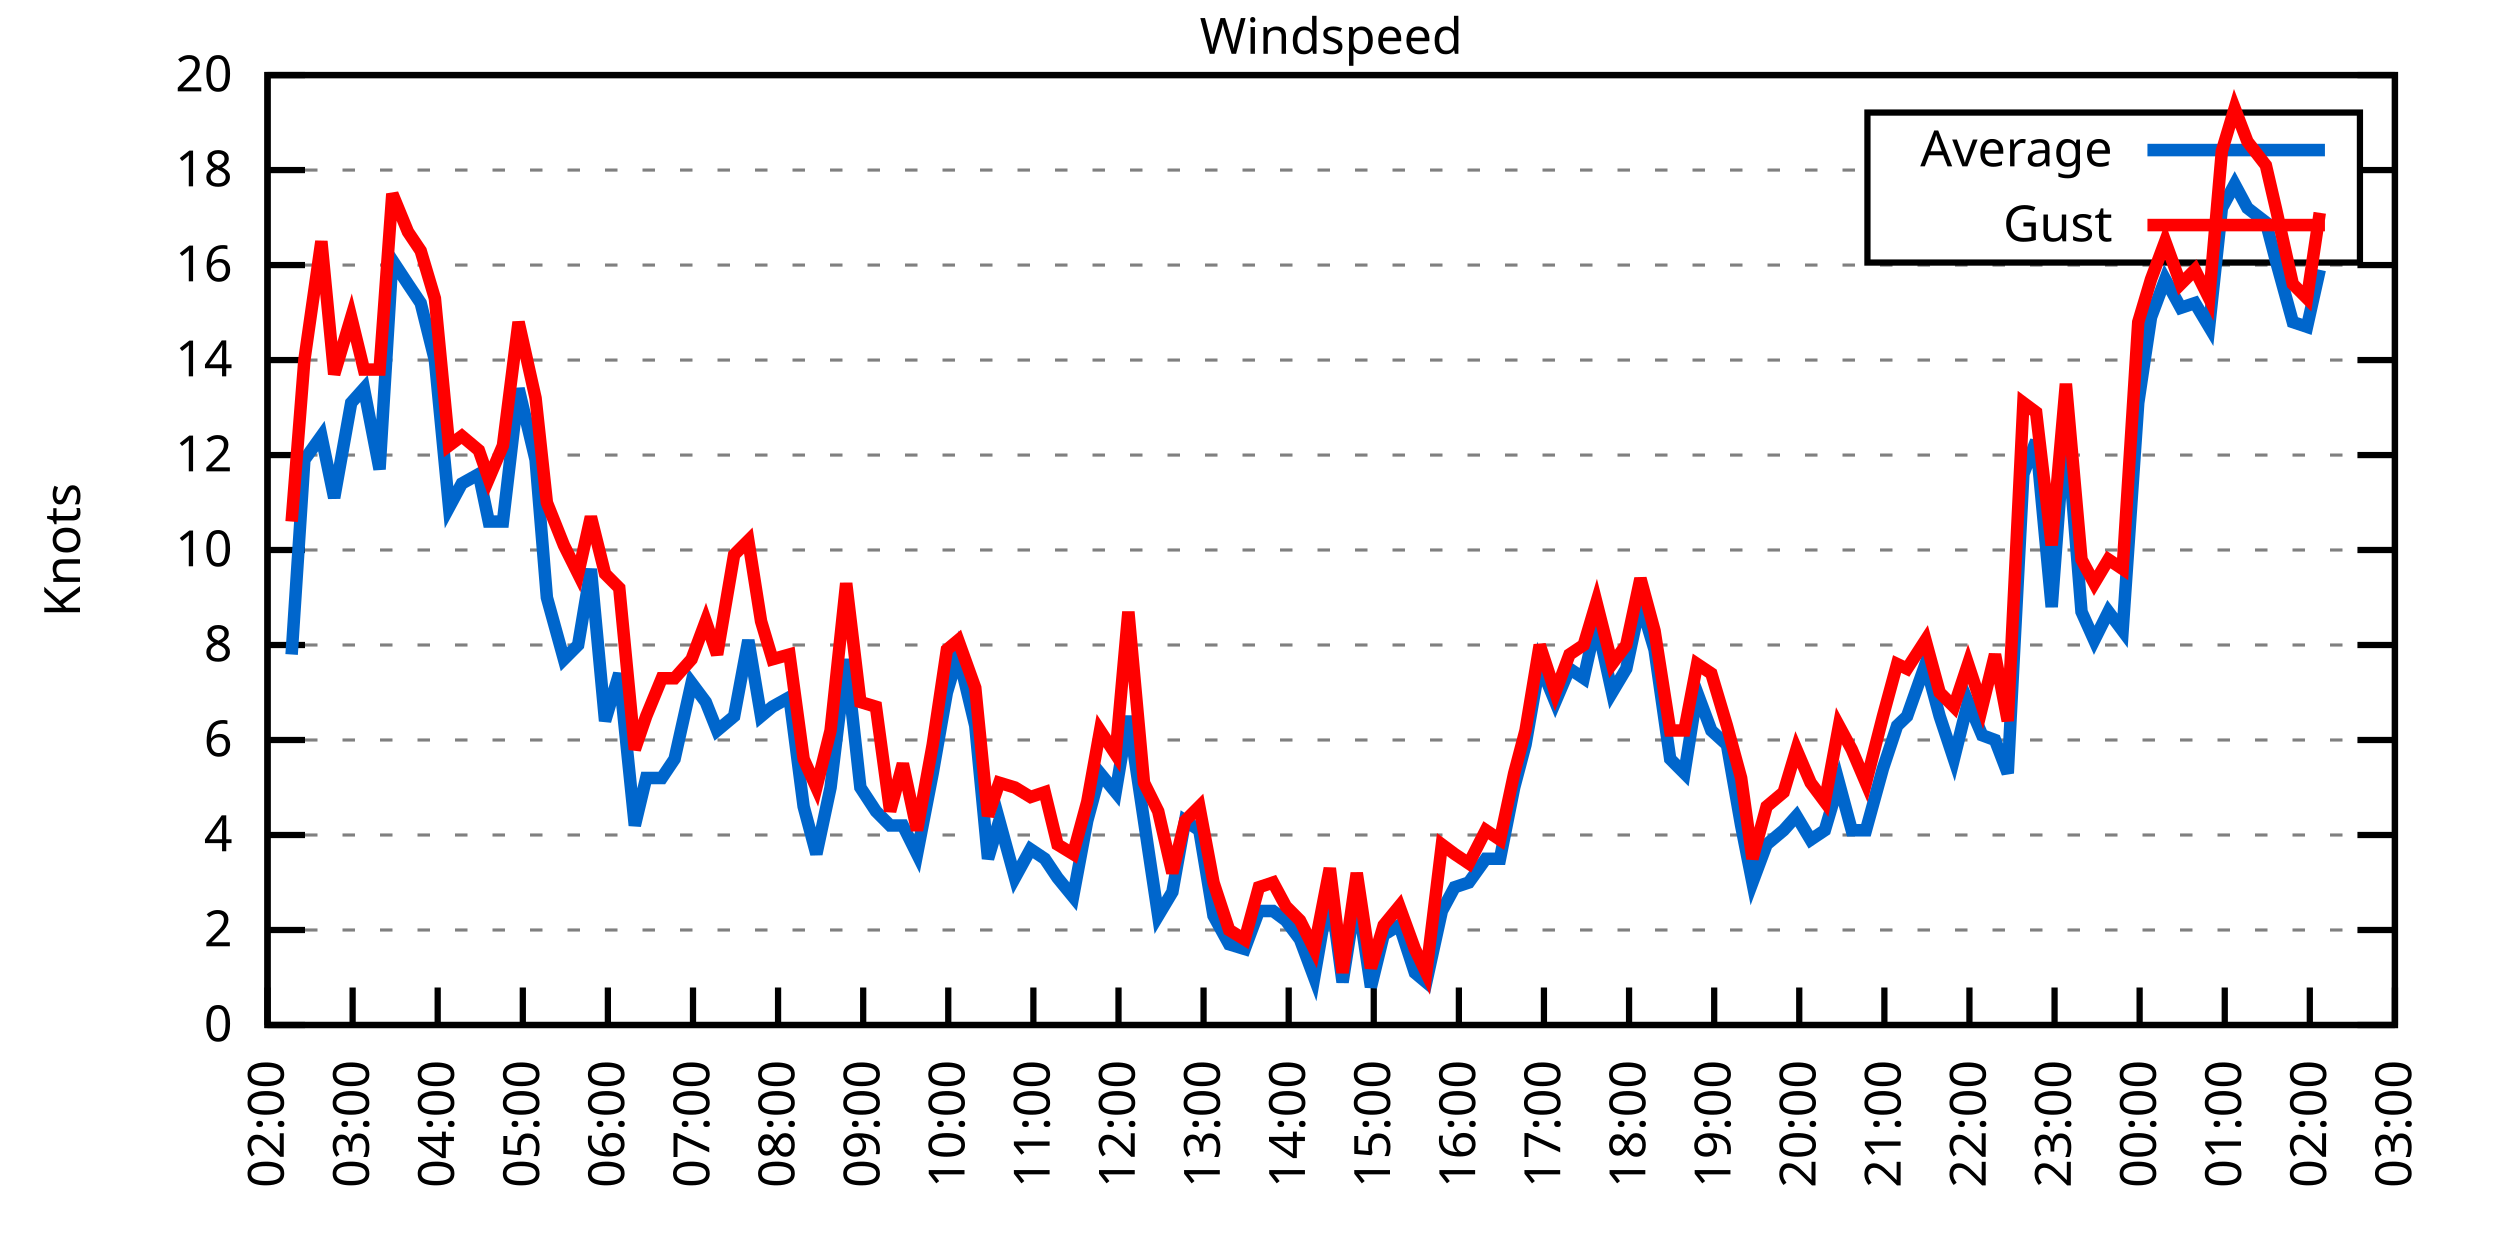
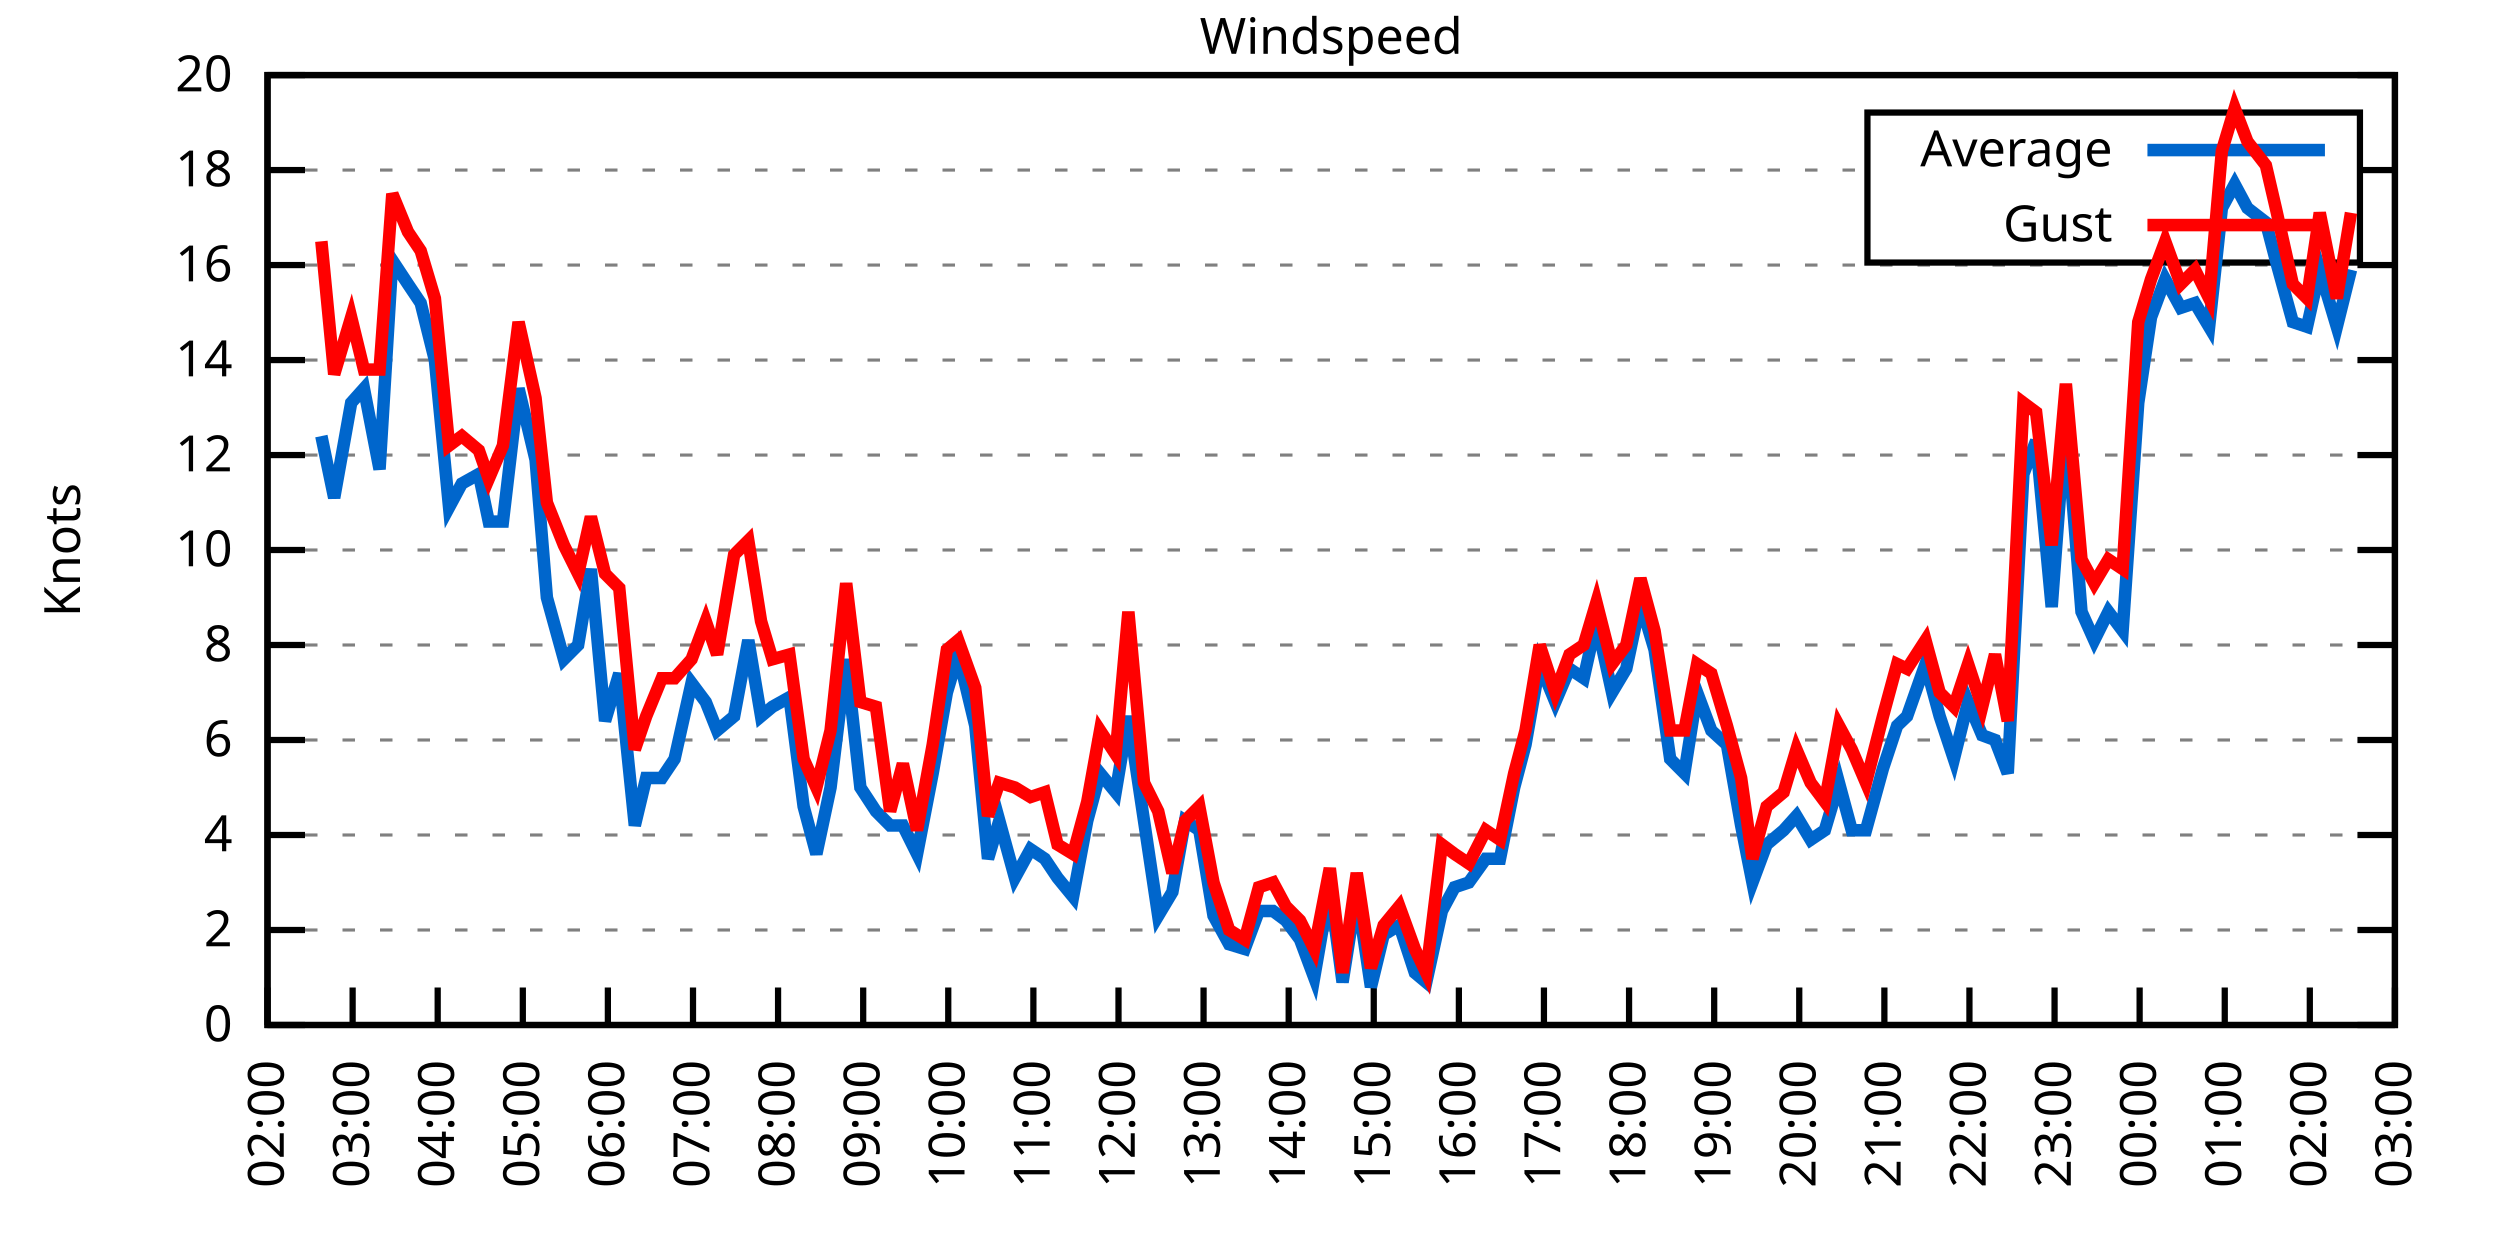
<svg xmlns="http://www.w3.org/2000/svg" xmlns:xlink="http://www.w3.org/1999/xlink" width="400" height="200" viewBox="0 0 400 200">
  <g id="gnuplot_canvas">
    <rect x="0" y="0" width="400" height="200" fill="none" />
    <defs>
      <circle id="gpDot" r="0.5" stroke-width="0.5" stroke="currentColor" />
      <path id="gpPt0" stroke-width="0.333" stroke="currentColor" d="M-1,0 h2 M0,-1 v2" />
      <path id="gpPt1" stroke-width="0.333" stroke="currentColor" d="M-1,-1 L1,1 M1,-1 L-1,1" />
      <path id="gpPt2" stroke-width="0.333" stroke="currentColor" d="M-1,0 L1,0 M0,-1 L0,1 M-1,-1 L1,1 M-1,1 L1,-1" />
      <rect id="gpPt3" stroke-width="0.333" stroke="currentColor" x="-1" y="-1" width="2" height="2" />
      <rect id="gpPt4" stroke-width="0.333" stroke="currentColor" fill="currentColor" x="-1" y="-1" width="2" height="2" />
      <circle id="gpPt5" stroke-width="0.333" stroke="currentColor" cx="0" cy="0" r="1" />
      <use xlink:href="#gpPt5" id="gpPt6" fill="currentColor" stroke="none" />
      <path id="gpPt7" stroke-width="0.333" stroke="currentColor" d="M0,-1.33 L-1.33,0.67 L1.33,0.67 z" />
      <use xlink:href="#gpPt7" id="gpPt8" fill="currentColor" stroke="none" />
      <use xlink:href="#gpPt7" id="gpPt9" stroke="currentColor" transform="rotate(180)" />
      <use xlink:href="#gpPt9" id="gpPt10" fill="currentColor" stroke="none" />
      <use xlink:href="#gpPt3" id="gpPt11" stroke="currentColor" transform="rotate(45)" />
      <use xlink:href="#gpPt11" id="gpPt12" fill="currentColor" stroke="none" />
      <path id="gpPt13" stroke-width="0.333" stroke="currentColor" d="M0,1.330 L1.265,0.411 L0.782,-1.067 L-0.782,-1.076 L-1.265,0.411 z" />
      <use xlink:href="#gpPt13" id="gpPt14" fill="currentColor" stroke="none" />
      <filter id="textbox" filterUnits="objectBoundingBox" x="0" y="0" height="1" width="1">
        <feFlood flood-color="white" flood-opacity="1" result="bgnd" />
        <feComposite in="SourceGraphic" in2="bgnd" operator="atop" />
      </filter>
      <filter id="greybox" filterUnits="objectBoundingBox" x="0" y="0" height="1" width="1">
        <feFlood flood-color="lightgrey" flood-opacity="1" result="grey" />
        <feComposite in="SourceGraphic" in2="grey" operator="atop" />
      </filter>
    </defs>
    <g fill="none" color="white" stroke="currentColor" stroke-width="1.00" stroke-linecap="butt" stroke-linejoin="miter">
</g>
    <g fill="none" color="black" stroke="currentColor" stroke-width="1.00" stroke-linecap="butt" stroke-linejoin="miter">
      <g stroke="none" shape-rendering="crispEdges">
        <polygon fill="rgb(255, 255, 255)" points="42.80,164.00 383.18,164.00 383.18,12.02 42.80,12.02 " />
      </g>
    </g>
    <g fill="none" color="black" stroke="currentColor" stroke-width="1.00" stroke-linecap="butt" stroke-linejoin="miter">
</g>
    <g fill="none" color="black" stroke="black" stroke-width="0.50" stroke-linecap="butt" stroke-linejoin="miter">
</g>
    <g fill="none" color="gray" stroke="currentColor" stroke-width="0.50" stroke-linecap="butt" stroke-linejoin="miter">
      <path stroke="gray" stroke-dasharray="2,4" class="gridline" d="M42.80,164.00 L383.19,164.00  " />
    </g>
    <g fill="none" color="gray" stroke="gray" stroke-width="1.00" stroke-linecap="butt" stroke-linejoin="miter">
</g>
    <g fill="none" color="black" stroke="currentColor" stroke-width="1.00" stroke-linecap="butt" stroke-linejoin="miter">
      <path stroke="black" d="M42.80,164.00 L48.80,164.00 M383.19,164.00 L377.19,164.00  " />
      <g transform="translate(37.20,166.60)" stroke="none" fill="black" font-family="Sans" font-size="8.00" text-anchor="end">
        <text>
          <tspan font-family="Sans"> 0</tspan>
        </text>
      </g>
    </g>
    <g fill="none" color="black" stroke="currentColor" stroke-width="1.00" stroke-linecap="butt" stroke-linejoin="miter">
</g>
    <g fill="none" color="black" stroke="black" stroke-width="0.50" stroke-linecap="butt" stroke-linejoin="miter">
</g>
    <g fill="none" color="gray" stroke="currentColor" stroke-width="0.50" stroke-linecap="butt" stroke-linejoin="miter">
      <path stroke="gray" stroke-dasharray="2,4" class="gridline" d="M42.80,148.80 L383.19,148.80  " />
    </g>
    <g fill="none" color="gray" stroke="gray" stroke-width="1.00" stroke-linecap="butt" stroke-linejoin="miter">
</g>
    <g fill="none" color="black" stroke="currentColor" stroke-width="1.00" stroke-linecap="butt" stroke-linejoin="miter">
      <path stroke="black" d="M42.80,148.80 L48.80,148.80 M383.19,148.80 L377.19,148.80  " />
      <g transform="translate(37.20,151.40)" stroke="none" fill="black" font-family="Sans" font-size="8.00" text-anchor="end">
        <text>
          <tspan font-family="Sans"> 2</tspan>
        </text>
      </g>
    </g>
    <g fill="none" color="black" stroke="currentColor" stroke-width="1.00" stroke-linecap="butt" stroke-linejoin="miter">
</g>
    <g fill="none" color="black" stroke="black" stroke-width="0.50" stroke-linecap="butt" stroke-linejoin="miter">
</g>
    <g fill="none" color="gray" stroke="currentColor" stroke-width="0.50" stroke-linecap="butt" stroke-linejoin="miter">
      <path stroke="gray" stroke-dasharray="2,4" class="gridline" d="M42.80,133.60 L383.19,133.60  " />
    </g>
    <g fill="none" color="gray" stroke="gray" stroke-width="1.00" stroke-linecap="butt" stroke-linejoin="miter">
</g>
    <g fill="none" color="black" stroke="currentColor" stroke-width="1.00" stroke-linecap="butt" stroke-linejoin="miter">
      <path stroke="black" d="M42.80,133.60 L48.80,133.60 M383.19,133.60 L377.19,133.60  " />
      <g transform="translate(37.20,136.20)" stroke="none" fill="black" font-family="Sans" font-size="8.00" text-anchor="end">
        <text>
          <tspan font-family="Sans"> 4</tspan>
        </text>
      </g>
    </g>
    <g fill="none" color="black" stroke="currentColor" stroke-width="1.00" stroke-linecap="butt" stroke-linejoin="miter">
</g>
    <g fill="none" color="black" stroke="black" stroke-width="0.50" stroke-linecap="butt" stroke-linejoin="miter">
</g>
    <g fill="none" color="gray" stroke="currentColor" stroke-width="0.50" stroke-linecap="butt" stroke-linejoin="miter">
      <path stroke="gray" stroke-dasharray="2,4" class="gridline" d="M42.80,118.40 L383.19,118.40  " />
    </g>
    <g fill="none" color="gray" stroke="gray" stroke-width="1.00" stroke-linecap="butt" stroke-linejoin="miter">
</g>
    <g fill="none" color="black" stroke="currentColor" stroke-width="1.00" stroke-linecap="butt" stroke-linejoin="miter">
      <path stroke="black" d="M42.80,118.40 L48.80,118.40 M383.19,118.40 L377.19,118.40  " />
      <g transform="translate(37.20,121.00)" stroke="none" fill="black" font-family="Sans" font-size="8.00" text-anchor="end">
        <text>
          <tspan font-family="Sans"> 6</tspan>
        </text>
      </g>
    </g>
    <g fill="none" color="black" stroke="currentColor" stroke-width="1.00" stroke-linecap="butt" stroke-linejoin="miter">
</g>
    <g fill="none" color="black" stroke="black" stroke-width="0.50" stroke-linecap="butt" stroke-linejoin="miter">
</g>
    <g fill="none" color="gray" stroke="currentColor" stroke-width="0.50" stroke-linecap="butt" stroke-linejoin="miter">
      <path stroke="gray" stroke-dasharray="2,4" class="gridline" d="M42.80,103.20 L383.19,103.20  " />
    </g>
    <g fill="none" color="gray" stroke="gray" stroke-width="1.00" stroke-linecap="butt" stroke-linejoin="miter">
</g>
    <g fill="none" color="black" stroke="currentColor" stroke-width="1.00" stroke-linecap="butt" stroke-linejoin="miter">
      <path stroke="black" d="M42.80,103.20 L48.80,103.20 M383.19,103.20 L377.19,103.20  " />
      <g transform="translate(37.20,105.80)" stroke="none" fill="black" font-family="Sans" font-size="8.00" text-anchor="end">
        <text>
          <tspan font-family="Sans"> 8</tspan>
        </text>
      </g>
    </g>
    <g fill="none" color="black" stroke="currentColor" stroke-width="1.00" stroke-linecap="butt" stroke-linejoin="miter">
</g>
    <g fill="none" color="black" stroke="black" stroke-width="0.50" stroke-linecap="butt" stroke-linejoin="miter">
</g>
    <g fill="none" color="gray" stroke="currentColor" stroke-width="0.50" stroke-linecap="butt" stroke-linejoin="miter">
      <path stroke="gray" stroke-dasharray="2,4" class="gridline" d="M42.80,88.00 L383.19,88.00  " />
    </g>
    <g fill="none" color="gray" stroke="gray" stroke-width="1.00" stroke-linecap="butt" stroke-linejoin="miter">
</g>
    <g fill="none" color="black" stroke="currentColor" stroke-width="1.00" stroke-linecap="butt" stroke-linejoin="miter">
      <path stroke="black" d="M42.80,88.00 L48.80,88.00 M383.19,88.00 L377.19,88.00  " />
      <g transform="translate(37.20,90.60)" stroke="none" fill="black" font-family="Sans" font-size="8.00" text-anchor="end">
        <text>
          <tspan font-family="Sans"> 10</tspan>
        </text>
      </g>
    </g>
    <g fill="none" color="black" stroke="currentColor" stroke-width="1.00" stroke-linecap="butt" stroke-linejoin="miter">
</g>
    <g fill="none" color="black" stroke="black" stroke-width="0.50" stroke-linecap="butt" stroke-linejoin="miter">
</g>
    <g fill="none" color="gray" stroke="currentColor" stroke-width="0.50" stroke-linecap="butt" stroke-linejoin="miter">
      <path stroke="gray" stroke-dasharray="2,4" class="gridline" d="M42.80,72.81 L383.19,72.81  " />
    </g>
    <g fill="none" color="gray" stroke="gray" stroke-width="1.00" stroke-linecap="butt" stroke-linejoin="miter">
</g>
    <g fill="none" color="black" stroke="currentColor" stroke-width="1.00" stroke-linecap="butt" stroke-linejoin="miter">
      <path stroke="black" d="M42.80,72.81 L48.80,72.81 M383.19,72.81 L377.19,72.81  " />
      <g transform="translate(37.20,75.41)" stroke="none" fill="black" font-family="Sans" font-size="8.00" text-anchor="end">
        <text>
          <tspan font-family="Sans"> 12</tspan>
        </text>
      </g>
    </g>
    <g fill="none" color="black" stroke="currentColor" stroke-width="1.00" stroke-linecap="butt" stroke-linejoin="miter">
</g>
    <g fill="none" color="black" stroke="black" stroke-width="0.50" stroke-linecap="butt" stroke-linejoin="miter">
</g>
    <g fill="none" color="gray" stroke="currentColor" stroke-width="0.50" stroke-linecap="butt" stroke-linejoin="miter">
      <path stroke="gray" stroke-dasharray="2,4" class="gridline" d="M42.80,57.61 L383.19,57.61  " />
    </g>
    <g fill="none" color="gray" stroke="gray" stroke-width="1.00" stroke-linecap="butt" stroke-linejoin="miter">
</g>
    <g fill="none" color="black" stroke="currentColor" stroke-width="1.00" stroke-linecap="butt" stroke-linejoin="miter">
      <path stroke="black" d="M42.80,57.61 L48.80,57.61 M383.19,57.61 L377.19,57.61  " />
      <g transform="translate(37.20,60.21)" stroke="none" fill="black" font-family="Sans" font-size="8.00" text-anchor="end">
        <text>
          <tspan font-family="Sans"> 14</tspan>
        </text>
      </g>
    </g>
    <g fill="none" color="black" stroke="currentColor" stroke-width="1.00" stroke-linecap="butt" stroke-linejoin="miter">
</g>
    <g fill="none" color="black" stroke="black" stroke-width="0.50" stroke-linecap="butt" stroke-linejoin="miter">
</g>
    <g fill="none" color="gray" stroke="currentColor" stroke-width="0.50" stroke-linecap="butt" stroke-linejoin="miter">
      <path stroke="gray" stroke-dasharray="2,4" class="gridline" d="M42.80,42.41 L383.19,42.41  " />
    </g>
    <g fill="none" color="gray" stroke="gray" stroke-width="1.00" stroke-linecap="butt" stroke-linejoin="miter">
</g>
    <g fill="none" color="black" stroke="currentColor" stroke-width="1.00" stroke-linecap="butt" stroke-linejoin="miter">
      <path stroke="black" d="M42.80,42.41 L48.80,42.41 M383.19,42.41 L377.19,42.41  " />
      <g transform="translate(37.20,45.01)" stroke="none" fill="black" font-family="Sans" font-size="8.00" text-anchor="end">
        <text>
          <tspan font-family="Sans"> 16</tspan>
        </text>
      </g>
    </g>
    <g fill="none" color="black" stroke="currentColor" stroke-width="1.00" stroke-linecap="butt" stroke-linejoin="miter">
</g>
    <g fill="none" color="black" stroke="black" stroke-width="0.50" stroke-linecap="butt" stroke-linejoin="miter">
</g>
    <g fill="none" color="gray" stroke="currentColor" stroke-width="0.50" stroke-linecap="butt" stroke-linejoin="miter">
      <path stroke="gray" stroke-dasharray="2,4" class="gridline" d="M42.80,27.21 L298.79,27.21 M377.59,27.21 L383.19,27.21  " />
    </g>
    <g fill="none" color="gray" stroke="gray" stroke-width="1.00" stroke-linecap="butt" stroke-linejoin="miter">
</g>
    <g fill="none" color="black" stroke="currentColor" stroke-width="1.00" stroke-linecap="butt" stroke-linejoin="miter">
      <path stroke="black" d="M42.80,27.21 L48.80,27.21 M383.19,27.21 L377.19,27.21  " />
      <g transform="translate(37.20,29.81)" stroke="none" fill="black" font-family="Sans" font-size="8.00" text-anchor="end">
        <text>
          <tspan font-family="Sans"> 18</tspan>
        </text>
      </g>
    </g>
    <g fill="none" color="black" stroke="currentColor" stroke-width="1.00" stroke-linecap="butt" stroke-linejoin="miter">
</g>
    <g fill="none" color="black" stroke="black" stroke-width="0.50" stroke-linecap="butt" stroke-linejoin="miter">
</g>
    <g fill="none" color="gray" stroke="currentColor" stroke-width="0.50" stroke-linecap="butt" stroke-linejoin="miter">
      <path stroke="gray" stroke-dasharray="2,4" class="gridline" d="M42.80,12.01 L383.19,12.01  " />
    </g>
    <g fill="none" color="gray" stroke="gray" stroke-width="1.00" stroke-linecap="butt" stroke-linejoin="miter">
</g>
    <g fill="none" color="black" stroke="currentColor" stroke-width="1.00" stroke-linecap="butt" stroke-linejoin="miter">
      <path stroke="black" d="M42.80,12.01 L48.80,12.01 M383.19,12.01 L377.19,12.01  " />
      <g transform="translate(37.20,14.61)" stroke="none" fill="black" font-family="Sans" font-size="8.00" text-anchor="end">
        <text>
          <tspan font-family="Sans"> 20</tspan>
        </text>
      </g>
    </g>
    <g fill="none" color="black" stroke="currentColor" stroke-width="1.00" stroke-linecap="butt" stroke-linejoin="miter">
      <path stroke="black" d="M42.80,164.00 L42.80,158.00  " />
      <g transform="translate(45.40,169.60) rotate(270.00)" stroke="none" fill="black" font-family="Sans" font-size="8.00" text-anchor="end">
        <text>
          <tspan font-family="Sans">02:00</tspan>
        </text>
      </g>
    </g>
    <g fill="none" color="black" stroke="currentColor" stroke-width="1.00" stroke-linecap="butt" stroke-linejoin="miter">
      <path stroke="black" d="M56.42,164.00 L56.42,158.00  " />
      <g transform="translate(59.02,169.60) rotate(270.00)" stroke="none" fill="black" font-family="Sans" font-size="8.00" text-anchor="end">
        <text>
          <tspan font-family="Sans">03:00</tspan>
        </text>
      </g>
    </g>
    <g fill="none" color="black" stroke="currentColor" stroke-width="1.00" stroke-linecap="butt" stroke-linejoin="miter">
      <path stroke="black" d="M70.03,164.00 L70.03,158.00  " />
      <g transform="translate(72.63,169.60) rotate(270.00)" stroke="none" fill="black" font-family="Sans" font-size="8.00" text-anchor="end">
        <text>
          <tspan font-family="Sans">04:00</tspan>
        </text>
      </g>
    </g>
    <g fill="none" color="black" stroke="currentColor" stroke-width="1.00" stroke-linecap="butt" stroke-linejoin="miter">
      <path stroke="black" d="M83.65,164.00 L83.65,158.00  " />
      <g transform="translate(86.25,169.60) rotate(270.00)" stroke="none" fill="black" font-family="Sans" font-size="8.00" text-anchor="end">
        <text>
          <tspan font-family="Sans">05:00</tspan>
        </text>
      </g>
    </g>
    <g fill="none" color="black" stroke="currentColor" stroke-width="1.00" stroke-linecap="butt" stroke-linejoin="miter">
      <path stroke="black" d="M97.26,164.00 L97.26,158.00  " />
      <g transform="translate(99.86,169.60) rotate(270.00)" stroke="none" fill="black" font-family="Sans" font-size="8.00" text-anchor="end">
        <text>
          <tspan font-family="Sans">06:00</tspan>
        </text>
      </g>
    </g>
    <g fill="none" color="black" stroke="currentColor" stroke-width="1.00" stroke-linecap="butt" stroke-linejoin="miter">
      <path stroke="black" d="M110.88,164.00 L110.88,158.00  " />
      <g transform="translate(113.48,169.60) rotate(270.00)" stroke="none" fill="black" font-family="Sans" font-size="8.00" text-anchor="end">
        <text>
          <tspan font-family="Sans">07:00</tspan>
        </text>
      </g>
    </g>
    <g fill="none" color="black" stroke="currentColor" stroke-width="1.00" stroke-linecap="butt" stroke-linejoin="miter">
      <path stroke="black" d="M124.49,164.00 L124.49,158.00  " />
      <g transform="translate(127.09,169.60) rotate(270.00)" stroke="none" fill="black" font-family="Sans" font-size="8.00" text-anchor="end">
        <text>
          <tspan font-family="Sans">08:00</tspan>
        </text>
      </g>
    </g>
    <g fill="none" color="black" stroke="currentColor" stroke-width="1.00" stroke-linecap="butt" stroke-linejoin="miter">
      <path stroke="black" d="M138.11,164.00 L138.11,158.00  " />
      <g transform="translate(140.71,169.60) rotate(270.00)" stroke="none" fill="black" font-family="Sans" font-size="8.00" text-anchor="end">
        <text>
          <tspan font-family="Sans">09:00</tspan>
        </text>
      </g>
    </g>
    <g fill="none" color="black" stroke="currentColor" stroke-width="1.00" stroke-linecap="butt" stroke-linejoin="miter">
      <path stroke="black" d="M151.72,164.00 L151.72,158.00  " />
      <g transform="translate(154.32,169.60) rotate(270.00)" stroke="none" fill="black" font-family="Sans" font-size="8.00" text-anchor="end">
        <text>
          <tspan font-family="Sans">10:00</tspan>
        </text>
      </g>
    </g>
    <g fill="none" color="black" stroke="currentColor" stroke-width="1.00" stroke-linecap="butt" stroke-linejoin="miter">
      <path stroke="black" d="M165.34,164.00 L165.34,158.00  " />
      <g transform="translate(167.94,169.60) rotate(270.00)" stroke="none" fill="black" font-family="Sans" font-size="8.00" text-anchor="end">
        <text>
          <tspan font-family="Sans">11:00</tspan>
        </text>
      </g>
    </g>
    <g fill="none" color="black" stroke="currentColor" stroke-width="1.00" stroke-linecap="butt" stroke-linejoin="miter">
      <path stroke="black" d="M178.96,164.00 L178.96,158.00  " />
      <g transform="translate(181.56,169.60) rotate(270.00)" stroke="none" fill="black" font-family="Sans" font-size="8.00" text-anchor="end">
        <text>
          <tspan font-family="Sans">12:00</tspan>
        </text>
      </g>
    </g>
    <g fill="none" color="black" stroke="currentColor" stroke-width="1.00" stroke-linecap="butt" stroke-linejoin="miter">
      <path stroke="black" d="M192.57,164.00 L192.57,158.00  " />
      <g transform="translate(195.17,169.60) rotate(270.00)" stroke="none" fill="black" font-family="Sans" font-size="8.00" text-anchor="end">
        <text>
          <tspan font-family="Sans">13:00</tspan>
        </text>
      </g>
    </g>
    <g fill="none" color="black" stroke="currentColor" stroke-width="1.00" stroke-linecap="butt" stroke-linejoin="miter">
      <path stroke="black" d="M206.19,164.00 L206.19,158.00  " />
      <g transform="translate(208.79,169.60) rotate(270.00)" stroke="none" fill="black" font-family="Sans" font-size="8.00" text-anchor="end">
        <text>
          <tspan font-family="Sans">14:00</tspan>
        </text>
      </g>
    </g>
    <g fill="none" color="black" stroke="currentColor" stroke-width="1.00" stroke-linecap="butt" stroke-linejoin="miter">
      <path stroke="black" d="M219.80,164.00 L219.80,158.00  " />
      <g transform="translate(222.40,169.60) rotate(270.00)" stroke="none" fill="black" font-family="Sans" font-size="8.00" text-anchor="end">
        <text>
          <tspan font-family="Sans">15:00</tspan>
        </text>
      </g>
    </g>
    <g fill="none" color="black" stroke="currentColor" stroke-width="1.00" stroke-linecap="butt" stroke-linejoin="miter">
      <path stroke="black" d="M233.42,164.00 L233.42,158.00  " />
      <g transform="translate(236.02,169.60) rotate(270.00)" stroke="none" fill="black" font-family="Sans" font-size="8.00" text-anchor="end">
        <text>
          <tspan font-family="Sans">16:00</tspan>
        </text>
      </g>
    </g>
    <g fill="none" color="black" stroke="currentColor" stroke-width="1.00" stroke-linecap="butt" stroke-linejoin="miter">
      <path stroke="black" d="M247.03,164.00 L247.03,158.00  " />
      <g transform="translate(249.63,169.60) rotate(270.00)" stroke="none" fill="black" font-family="Sans" font-size="8.00" text-anchor="end">
        <text>
          <tspan font-family="Sans">17:00</tspan>
        </text>
      </g>
    </g>
    <g fill="none" color="black" stroke="currentColor" stroke-width="1.00" stroke-linecap="butt" stroke-linejoin="miter">
      <path stroke="black" d="M260.65,164.00 L260.65,158.00  " />
      <g transform="translate(263.25,169.60) rotate(270.00)" stroke="none" fill="black" font-family="Sans" font-size="8.00" text-anchor="end">
        <text>
          <tspan font-family="Sans">18:00</tspan>
        </text>
      </g>
    </g>
    <g fill="none" color="black" stroke="currentColor" stroke-width="1.00" stroke-linecap="butt" stroke-linejoin="miter">
      <path stroke="black" d="M274.27,164.00 L274.27,158.00  " />
      <g transform="translate(276.87,169.60) rotate(270.00)" stroke="none" fill="black" font-family="Sans" font-size="8.00" text-anchor="end">
        <text>
          <tspan font-family="Sans">19:00</tspan>
        </text>
      </g>
    </g>
    <g fill="none" color="black" stroke="currentColor" stroke-width="1.00" stroke-linecap="butt" stroke-linejoin="miter">
      <path stroke="black" d="M287.88,164.00 L287.88,158.00  " />
      <g transform="translate(290.48,169.60) rotate(270.00)" stroke="none" fill="black" font-family="Sans" font-size="8.00" text-anchor="end">
        <text>
          <tspan font-family="Sans">20:00</tspan>
        </text>
      </g>
    </g>
    <g fill="none" color="black" stroke="currentColor" stroke-width="1.00" stroke-linecap="butt" stroke-linejoin="miter">
      <path stroke="black" d="M301.50,164.00 L301.50,158.00  " />
      <g transform="translate(304.10,169.60) rotate(270.00)" stroke="none" fill="black" font-family="Sans" font-size="8.00" text-anchor="end">
        <text>
          <tspan font-family="Sans">21:00</tspan>
        </text>
      </g>
    </g>
    <g fill="none" color="black" stroke="currentColor" stroke-width="1.00" stroke-linecap="butt" stroke-linejoin="miter">
      <path stroke="black" d="M315.11,164.00 L315.11,158.00  " />
      <g transform="translate(317.71,169.60) rotate(270.00)" stroke="none" fill="black" font-family="Sans" font-size="8.00" text-anchor="end">
        <text>
          <tspan font-family="Sans">22:00</tspan>
        </text>
      </g>
    </g>
    <g fill="none" color="black" stroke="currentColor" stroke-width="1.00" stroke-linecap="butt" stroke-linejoin="miter">
      <path stroke="black" d="M328.73,164.00 L328.73,158.00  " />
      <g transform="translate(331.33,169.60) rotate(270.00)" stroke="none" fill="black" font-family="Sans" font-size="8.00" text-anchor="end">
        <text>
          <tspan font-family="Sans">23:00</tspan>
        </text>
      </g>
    </g>
    <g fill="none" color="black" stroke="currentColor" stroke-width="1.00" stroke-linecap="butt" stroke-linejoin="miter">
      <path stroke="black" d="M342.34,164.00 L342.34,158.00  " />
      <g transform="translate(344.94,169.60) rotate(270.00)" stroke="none" fill="black" font-family="Sans" font-size="8.00" text-anchor="end">
        <text>
          <tspan font-family="Sans">00:00</tspan>
        </text>
      </g>
    </g>
    <g fill="none" color="black" stroke="currentColor" stroke-width="1.00" stroke-linecap="butt" stroke-linejoin="miter">
      <path stroke="black" d="M355.96,164.00 L355.96,158.00  " />
      <g transform="translate(358.56,169.60) rotate(270.00)" stroke="none" fill="black" font-family="Sans" font-size="8.00" text-anchor="end">
        <text>
          <tspan font-family="Sans">01:00</tspan>
        </text>
      </g>
    </g>
    <g fill="none" color="black" stroke="currentColor" stroke-width="1.00" stroke-linecap="butt" stroke-linejoin="miter">
      <path stroke="black" d="M369.57,164.00 L369.57,158.00  " />
      <g transform="translate(372.17,169.60) rotate(270.00)" stroke="none" fill="black" font-family="Sans" font-size="8.00" text-anchor="end">
        <text>
          <tspan font-family="Sans">02:00</tspan>
        </text>
      </g>
    </g>
    <g fill="none" color="black" stroke="currentColor" stroke-width="1.00" stroke-linecap="butt" stroke-linejoin="miter">
      <path stroke="black" d="M383.19,164.00 L383.19,158.00  " />
      <g transform="translate(385.79,169.60) rotate(270.00)" stroke="none" fill="black" font-family="Sans" font-size="8.00" text-anchor="end">
        <text>
          <tspan font-family="Sans">03:00</tspan>
        </text>
      </g>
    </g>
    <g fill="none" color="black" stroke="currentColor" stroke-width="1.00" stroke-linecap="butt" stroke-linejoin="miter">
</g>
    <g fill="none" color="black" stroke="currentColor" stroke-width="1.00" stroke-linecap="butt" stroke-linejoin="miter">
      <path stroke="black" d="M42.80,12.01 L42.80,164.00 L383.19,164.00 L383.19,12.01 L42.80,12.01 Z  " />
    </g>
    <g fill="none" color="black" stroke="currentColor" stroke-width="1.00" stroke-linecap="butt" stroke-linejoin="miter">
</g>
    <g fill="none" color="black" stroke="currentColor" stroke-width="1.00" stroke-linecap="butt" stroke-linejoin="miter">
      <path stroke="black" d="M298.79,42.01 L298.79,18.01 L377.59,18.01 L377.59,42.01 L298.79,42.01 Z  " />
    </g>
    <g id="Windspeed_plot_1">
      <g fill="none" color="white" stroke="black" stroke-width="2.00" stroke-linecap="butt" stroke-linejoin="miter">
</g>
      <g fill="none" color="black" stroke="currentColor" stroke-width="2.00" stroke-linecap="butt" stroke-linejoin="miter">
        <g transform="translate(337.99,26.61)" stroke="none" fill="black" font-family="Sans" font-size="8.00" text-anchor="end">
          <text>
            <tspan font-family="Sans">Average</tspan>
          </text>
        </g>
      </g>
      <g fill="none" color="black" stroke="currentColor" stroke-width="2.00" stroke-linecap="butt" stroke-linejoin="miter">
-         <path stroke="rgb(  0, 102, 204)" d="M343.59,24.01 L371.99,24.01 M46.66,104.72 L48.70,73.57 L51.42,69.77 L53.47,79.65 L56.19,64.45 L58.23,62.17   L60.73,75.09 L62.77,41.65 L65.27,45.45 L67.31,48.49 L69.58,57.61 L71.85,81.17 L73.89,77.37 L76.61,75.85   L78.20,83.45 L80.47,83.45 L82.97,62.17 L85.69,73.57 L87.50,95.60 L90.23,105.48 L92.50,103.20 L94.54,91.04   L96.81,115.36 L99.08,107.76 L101.57,132.08 L103.39,124.48 L105.89,124.48 L107.93,121.44 L110.65,109.28 L112.92,112.32   L114.74,116.88 L117.46,114.60 L119.73,102.44 L121.77,114.60 L123.59,113.08 L126.31,111.56 L128.58,129.04 L130.62,136.64   L132.89,126.00 L135.39,105.48 L137.66,126.00 L140.15,129.80 L142.42,132.08 L144.46,132.08 L146.73,136.64 L149.23,123.72   L151.50,110.80 L153.31,104.72 L156.04,116.12 L158.08,137.40 L159.89,131.32 L162.39,140.44 L164.89,135.88 L167.16,137.40   L169.20,140.44 L171.69,143.48 L173.96,131.32 L176.01,123.72 L178.50,126.76 L180.54,114.60 L183.04,131.32 L185.31,146.52   L187.58,142.72 L189.62,131.32 L191.89,132.84 L194.16,146.52 L196.66,151.08 L199.15,151.84 L201.42,145.76 L203.69,145.76   L205.73,147.28 L208.00,150.32 L210.27,156.40 L212.77,141.96 L214.81,157.16 L217.08,142.72 L219.35,157.92 L221.39,149.56   L223.89,148.04 L226.38,155.64 L228.20,157.16 L230.70,145.76 L232.74,141.96 L235.01,141.20 L237.73,137.40 L240.00,137.40   L242.27,126.00 L244.08,119.16 L246.35,106.24 L248.85,112.32 L251.12,107.00 L253.39,108.52 L255.43,99.40 L257.93,110.80   L260.20,107.00 L262.47,96.36 L264.73,103.96 L267.23,121.44 L269.50,123.72 L271.54,110.80 L273.81,116.88 L276.31,119.16   L278.58,132.08 L280.39,141.20 L282.66,135.12 L285.38,132.84 L287.43,130.56 L289.70,134.36 L291.97,132.84 L294.23,125.24   L296.28,132.84 L298.55,132.84 L301.27,122.96 L303.54,116.12 L305.13,114.60 L308.08,106.24 L310.35,114.60 L312.62,121.44   L314.89,112.32 L317.15,117.64 L319.20,118.40 L321.24,123.72 L323.74,75.85 L325.78,70.53 L328.27,97.12 L330.54,66.73   L333.04,97.88 L335.08,102.44 L337.35,97.88 L339.62,100.92 L342.12,64.45 L344.16,50.77 L346.43,44.69 L348.92,49.25   L351.19,48.49 L353.46,52.29 L355.50,33.29 L357.55,29.49 L359.59,33.29 L362.54,35.57 L364.13,41.65 L366.85,51.53   L369.12,52.29 L371.16,43.17  " />
+         <path stroke="rgb(  0, 102, 204)" d="M343.59,24.01 L371.99,24.01 M51.42,69.77 L53.47,79.65 L56.19,64.45 L58.23,62.17 L60.73,75.09 L62.77,41.65   L65.27,45.45 L67.31,48.49 L69.58,57.61 L71.85,81.17 L73.89,77.37 L76.61,75.85 L78.20,83.45 L80.47,83.45   L82.97,62.17 L85.69,73.57 L87.50,95.60 L90.23,105.48 L92.50,103.20 L94.54,91.04 L96.81,115.36 L99.08,107.76   L101.57,132.08 L103.39,124.48 L105.89,124.48 L107.93,121.44 L110.65,109.28 L112.92,112.32 L114.74,116.88 L117.46,114.60   L119.73,102.44 L121.77,114.60 L123.59,113.08 L126.31,111.56 L128.58,129.04 L130.62,136.64 L132.89,126.00 L135.39,105.48   L137.66,126.00 L140.15,129.80 L142.42,132.08 L144.46,132.08 L146.73,136.64 L149.23,123.72 L151.50,110.80 L153.31,104.72   L156.04,116.12 L158.08,137.40 L159.89,131.32 L162.39,140.44 L164.89,135.88 L167.16,137.40 L169.20,140.44 L171.69,143.48   L173.96,131.32 L176.01,123.72 L178.50,126.76 L180.54,114.60 L183.04,131.32 L185.31,146.52 L187.58,142.72 L189.62,131.32   L191.89,132.84 L194.16,146.52 L196.66,151.08 L199.15,151.84 L201.42,145.76 L203.69,145.76 L205.73,147.28 L208.00,150.32   L210.27,156.40 L212.77,141.96 L214.81,157.16 L217.08,142.72 L219.35,157.92 L221.39,149.56 L223.89,148.04 L226.38,155.64   L228.20,157.16 L230.70,145.76 L232.74,141.96 L235.01,141.20 L237.73,137.40 L240.00,137.40 L242.27,126.00 L244.08,119.16   L246.35,106.24 L248.85,112.32 L251.12,107.00 L253.39,108.52 L255.43,99.40 L257.93,110.80 L260.20,107.00 L262.47,96.36   L264.73,103.96 L267.23,121.44 L269.50,123.72 L271.54,110.80 L273.81,116.88 L276.31,119.16 L278.58,132.08 L280.39,141.20   L282.66,135.12 L285.38,132.84 L287.43,130.56 L289.70,134.36 L291.97,132.84 L294.23,125.24 L296.28,132.84 L298.55,132.84   L301.27,122.96 L303.54,116.12 L305.13,114.60 L308.08,106.24 L310.35,114.60 L312.62,121.44 L314.89,112.32 L317.15,117.64   L319.20,118.40 L321.24,123.72 L323.74,75.85 L325.78,70.53 L328.27,97.12 L330.54,66.73 L333.04,97.88 L335.08,102.44   L337.35,97.88 L339.62,100.92 L342.12,64.45 L344.16,50.77 L346.43,44.69 L348.92,49.25 L351.19,48.49 L353.46,52.29   L355.50,33.29 L357.55,29.49 L359.59,33.29 L362.54,35.57 L364.13,41.65 L366.85,51.53 L369.12,52.29 L371.16,43.17   L373.89,52.29 L376.16,43.17  " />
      </g>
    </g>
    <g id="Windspeed_plot_2">
      <g fill="none" color="black" stroke="currentColor" stroke-width="2.00" stroke-linecap="butt" stroke-linejoin="miter">
        <g transform="translate(337.99,38.61)" stroke="none" fill="black" font-family="Sans" font-size="8.00" text-anchor="end">
          <text>
            <tspan font-family="Sans">Gust</tspan>
          </text>
        </g>
      </g>
      <g fill="none" color="black" stroke="currentColor" stroke-width="2.00" stroke-linecap="butt" stroke-linejoin="miter">
-         <path stroke="rgb(255,   0,   0)" d="M343.59,36.01 L371.99,36.01 M46.66,83.45 L48.70,57.61 L51.42,38.61 L53.47,59.89 L56.19,50.77 L58.23,59.13   L60.73,59.13 L62.77,31.01 L65.27,37.09 L67.31,40.13 L69.58,47.73 L71.85,71.29 L73.89,69.77 L76.61,72.05   L78.20,76.61 L80.47,71.29 L82.97,51.53 L85.69,63.69 L87.50,80.41 L90.23,87.25 L92.50,91.80 L94.54,82.69   L96.81,91.80 L99.08,94.08 L101.57,119.92 L103.39,114.60 L105.89,108.52 L107.93,108.52 L110.65,105.48 L112.92,99.40   L114.74,104.72 L117.46,88.76 L119.73,86.49 L121.77,99.40 L123.59,105.48 L126.31,104.72 L128.58,121.44 L130.62,126.00   L132.89,116.88 L135.39,93.32 L137.66,112.32 L140.15,113.08 L142.42,129.80 L144.46,122.20 L146.73,132.84 L149.23,119.16   L151.50,103.96 L153.31,102.44 L156.04,110.04 L158.08,130.56 L159.89,125.24 L162.39,126.00 L164.89,127.52 L167.16,126.76   L169.20,135.12 L171.69,136.64 L173.96,128.28 L176.01,116.88 L178.50,120.68 L180.54,97.88 L183.04,125.24 L185.31,129.80   L187.58,139.68 L189.62,131.32 L191.89,129.04 L194.16,141.20 L196.66,148.80 L199.15,150.32 L201.42,141.96 L203.69,141.20   L205.73,145.00 L208.00,147.28 L210.27,151.84 L212.77,138.92 L214.81,155.64 L217.08,139.68 L219.35,154.88 L221.39,148.04   L223.89,145.00 L226.38,151.84 L228.20,155.64 L230.70,135.12 L232.74,136.64 L235.01,138.16 L237.73,132.84 L240.00,134.36   L242.27,123.72 L244.08,116.88 L246.35,103.20 L248.85,110.80 L251.12,104.72 L253.39,103.20 L255.43,96.36 L257.93,106.24   L260.20,103.20 L262.47,92.56 L264.73,100.92 L267.23,116.88 L269.50,116.88 L271.54,106.24 L273.81,107.76 L276.31,116.12   L278.58,124.48 L280.39,137.40 L282.66,129.04 L285.38,126.76 L287.43,119.92 L289.70,125.24 L291.97,128.28 L294.23,116.12   L296.28,119.92 L298.55,125.24 L301.27,114.60 L303.54,106.24 L305.13,107.00 L308.08,102.44 L310.35,110.80 L312.62,113.08   L314.89,106.24 L317.15,113.08 L319.20,104.72 L321.24,115.36 L323.74,64.45 L325.78,65.97 L328.27,87.25 L330.54,61.41   L333.04,89.52 L335.08,93.32 L337.35,89.52 L339.62,91.04 L342.12,51.53 L344.16,44.69 L346.43,38.61 L348.92,45.45   L351.19,43.17 L353.46,47.73 L355.50,24.17 L357.55,17.33 L359.59,22.65 L362.54,26.45 L364.13,33.29 L366.85,45.45   L369.12,47.73 L371.16,34.05  " />
+         <path stroke="rgb(255,   0,   0)" d="M343.59,36.01 L371.99,36.01 M51.42,38.61 L53.47,59.89 L56.19,50.77 L58.23,59.13 L60.73,59.13 L62.77,31.01   L65.27,37.09 L67.31,40.13 L69.58,47.73 L71.85,71.29 L73.89,69.77 L76.61,72.05 L78.20,76.61 L80.47,71.29   L82.97,51.53 L85.69,63.69 L87.50,80.41 L90.23,87.25 L92.50,91.80 L94.54,82.69 L96.81,91.80 L99.08,94.08   L101.57,119.92 L103.39,114.60 L105.89,108.52 L107.93,108.52 L110.65,105.48 L112.92,99.40 L114.74,104.72 L117.46,88.76   L119.73,86.49 L121.77,99.40 L123.59,105.48 L126.31,104.72 L128.58,121.44 L130.62,126.00 L132.89,116.88 L135.39,93.32   L137.66,112.32 L140.15,113.08 L142.42,129.80 L144.46,122.20 L146.73,132.84 L149.23,119.16 L151.50,103.96 L153.31,102.44   L156.04,110.04 L158.08,130.56 L159.89,125.24 L162.39,126.00 L164.89,127.52 L167.16,126.76 L169.20,135.12 L171.69,136.64   L173.96,128.28 L176.01,116.88 L178.50,120.68 L180.54,97.88 L183.04,125.24 L185.31,129.80 L187.58,139.68 L189.62,131.32   L191.89,129.04 L194.16,141.20 L196.66,148.80 L199.15,150.32 L201.42,141.96 L203.69,141.20 L205.73,145.00 L208.00,147.28   L210.27,151.84 L212.77,138.92 L214.81,155.64 L217.08,139.68 L219.35,154.88 L221.39,148.04 L223.89,145.00 L226.38,151.84   L228.20,155.64 L230.70,135.12 L232.74,136.64 L235.01,138.16 L237.73,132.84 L240.00,134.36 L242.27,123.72 L244.08,116.88   L246.35,103.20 L248.85,110.80 L251.12,104.72 L253.39,103.20 L255.43,96.36 L257.93,106.24 L260.20,103.20 L262.47,92.56   L264.73,100.92 L267.23,116.88 L269.50,116.88 L271.54,106.24 L273.81,107.76 L276.31,116.12 L278.58,124.48 L280.39,137.40   L282.66,129.04 L285.38,126.76 L287.43,119.92 L289.70,125.24 L291.97,128.28 L294.23,116.12 L296.28,119.92 L298.55,125.24   L301.27,114.60 L303.54,106.24 L305.13,107.00 L308.08,102.44 L310.35,110.80 L312.62,113.08 L314.89,106.24 L317.15,113.08   L319.20,104.72 L321.24,115.36 L323.74,64.45 L325.78,65.97 L328.27,87.25 L330.54,61.41 L333.04,89.52 L335.08,93.32   L337.35,89.52 L339.62,91.04 L342.12,51.53 L344.16,44.69 L346.43,38.61 L348.92,45.45 L351.19,43.17 L353.46,47.73   L355.50,24.17 L357.55,17.33 L359.59,22.65 L362.54,26.45 L364.13,33.29 L366.85,45.45 L369.12,47.73 L371.16,34.05   L373.89,47.73 L376.16,34.05  " />
      </g>
    </g>
    <g fill="none" color="black" stroke="currentColor" stroke-width="2.00" stroke-linecap="butt" stroke-linejoin="miter">
</g>
    <g fill="none" color="black" stroke="black" stroke-width="1.00" stroke-linecap="butt" stroke-linejoin="miter">
</g>
    <g fill="none" color="black" stroke="currentColor" stroke-width="1.00" stroke-linecap="butt" stroke-linejoin="miter">
      <path stroke="black" d="M42.80,12.01 L42.80,164.00 L383.19,164.00 L383.19,12.01 L42.80,12.01 Z  " />
      <g transform="translate(12.80,88.01) rotate(270.00)" stroke="none" fill="black" font-family="Sans" font-size="8.00" text-anchor="middle">
        <text>
          <tspan font-family="Sans">Knots</tspan>
        </text>
      </g>
    </g>
    <g fill="none" color="black" stroke="currentColor" stroke-width="1.00" stroke-linecap="butt" stroke-linejoin="miter">
</g>
    <g fill="none" color="black" stroke="currentColor" stroke-width="1.00" stroke-linecap="butt" stroke-linejoin="miter">
      <g transform="translate(212.99,8.61)" stroke="none" fill="black" font-family="Sans" font-size="8.00" text-anchor="middle">
        <text>
          <tspan font-family="Sans">Windspeed</tspan>
        </text>
      </g>
    </g>
    <g fill="none" color="black" stroke="currentColor" stroke-width="1.00" stroke-linecap="butt" stroke-linejoin="miter">
</g>
  </g>
</svg>
